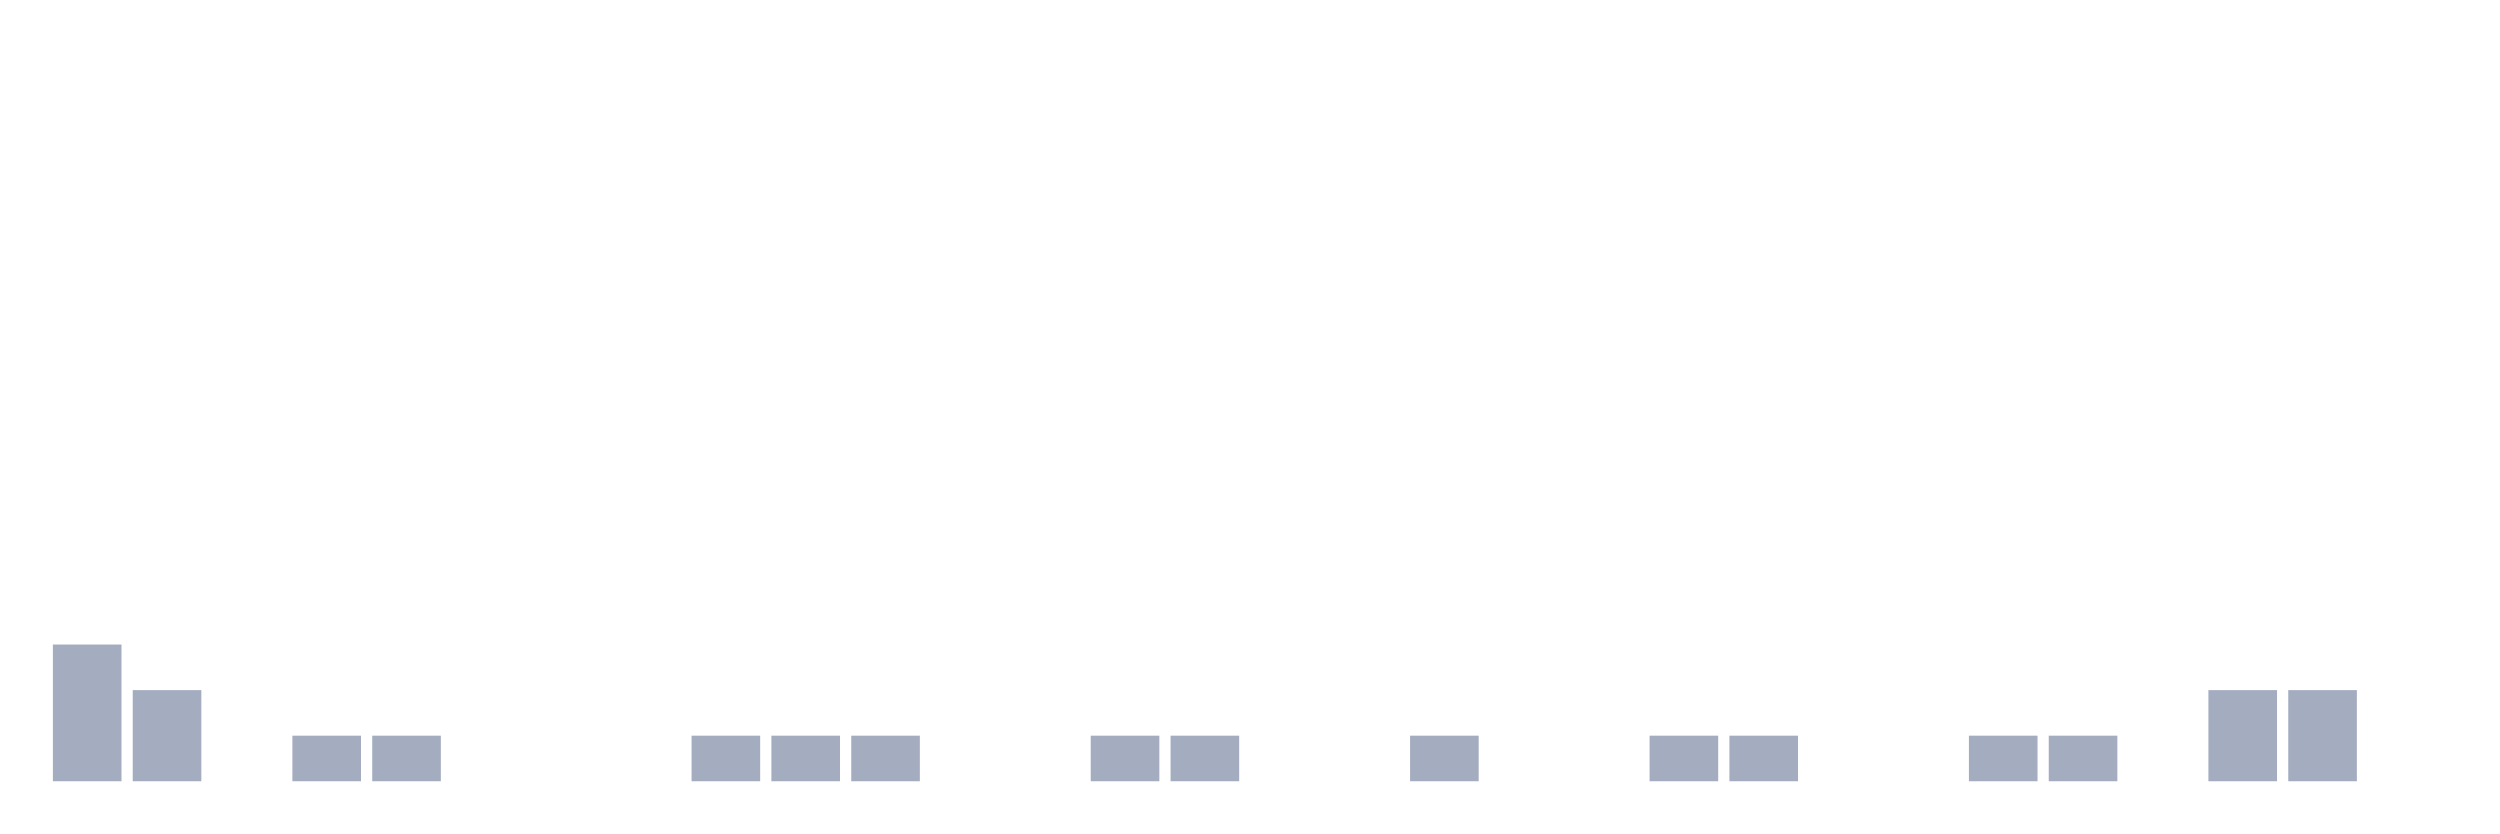
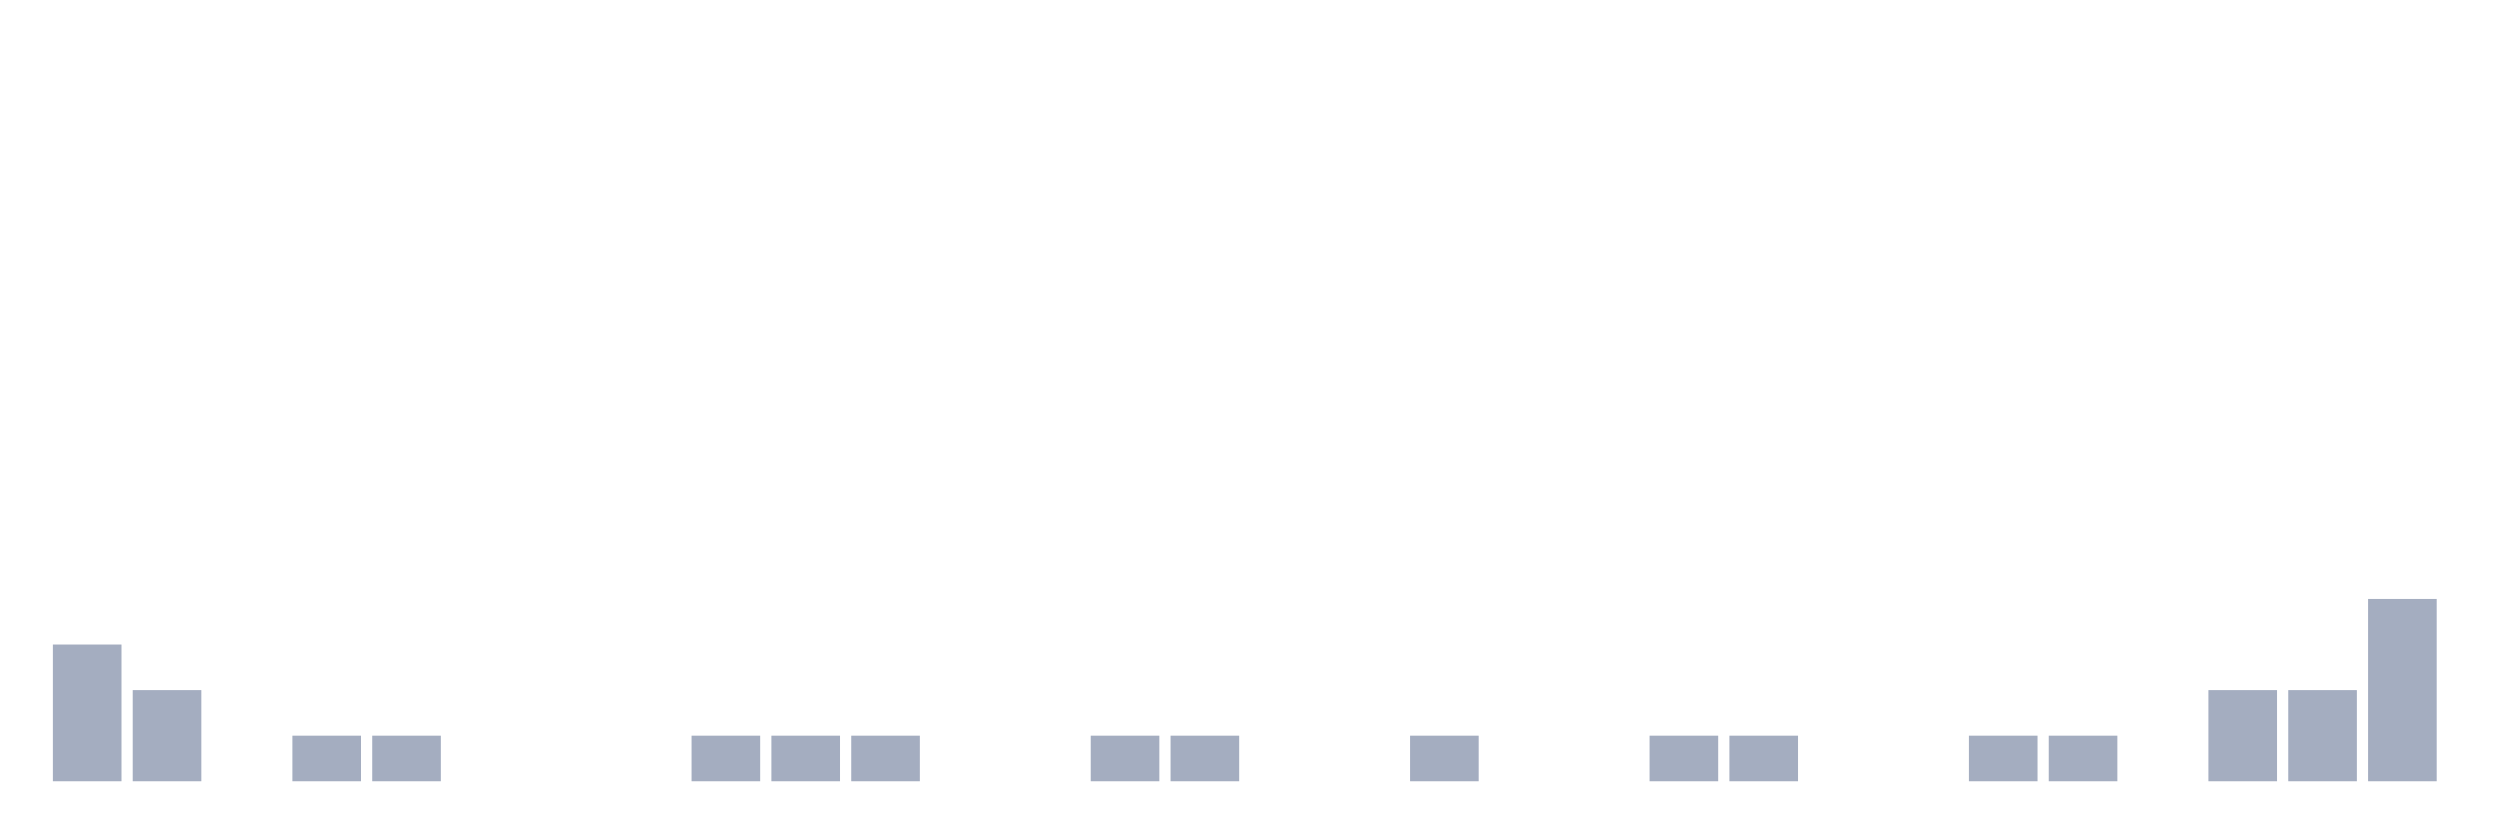
<svg xmlns="http://www.w3.org/2000/svg" viewBox="0 0 480 160">
  <g transform="translate(10,10)">
    <rect class="bar" x="0.153" width="13.175" y="113.75" height="26.25" fill="rgb(164,173,192)" />
    <rect class="bar" x="15.482" width="13.175" y="122.5" height="17.5" fill="rgb(164,173,192)" />
    <rect class="bar" x="30.81" width="13.175" y="140" height="0" fill="rgb(164,173,192)" />
    <rect class="bar" x="46.138" width="13.175" y="131.25" height="8.75" fill="rgb(164,173,192)" />
    <rect class="bar" x="61.466" width="13.175" y="131.25" height="8.75" fill="rgb(164,173,192)" />
    <rect class="bar" x="76.794" width="13.175" y="140" height="0" fill="rgb(164,173,192)" />
    <rect class="bar" x="92.123" width="13.175" y="140" height="0" fill="rgb(164,173,192)" />
    <rect class="bar" x="107.451" width="13.175" y="140" height="0" fill="rgb(164,173,192)" />
    <rect class="bar" x="122.779" width="13.175" y="131.25" height="8.75" fill="rgb(164,173,192)" />
    <rect class="bar" x="138.107" width="13.175" y="131.25" height="8.75" fill="rgb(164,173,192)" />
    <rect class="bar" x="153.436" width="13.175" y="131.25" height="8.75" fill="rgb(164,173,192)" />
    <rect class="bar" x="168.764" width="13.175" y="140" height="0" fill="rgb(164,173,192)" />
    <rect class="bar" x="184.092" width="13.175" y="140" height="0" fill="rgb(164,173,192)" />
    <rect class="bar" x="199.42" width="13.175" y="131.25" height="8.75" fill="rgb(164,173,192)" />
    <rect class="bar" x="214.748" width="13.175" y="131.25" height="8.75" fill="rgb(164,173,192)" />
    <rect class="bar" x="230.077" width="13.175" y="140" height="0" fill="rgb(164,173,192)" />
    <rect class="bar" x="245.405" width="13.175" y="140" height="0" fill="rgb(164,173,192)" />
    <rect class="bar" x="260.733" width="13.175" y="131.25" height="8.75" fill="rgb(164,173,192)" />
    <rect class="bar" x="276.061" width="13.175" y="140" height="0" fill="rgb(164,173,192)" />
    <rect class="bar" x="291.39" width="13.175" y="140" height="0" fill="rgb(164,173,192)" />
    <rect class="bar" x="306.718" width="13.175" y="131.25" height="8.75" fill="rgb(164,173,192)" />
    <rect class="bar" x="322.046" width="13.175" y="131.25" height="8.75" fill="rgb(164,173,192)" />
    <rect class="bar" x="337.374" width="13.175" y="140" height="0" fill="rgb(164,173,192)" />
    <rect class="bar" x="352.702" width="13.175" y="140" height="0" fill="rgb(164,173,192)" />
    <rect class="bar" x="368.031" width="13.175" y="131.25" height="8.75" fill="rgb(164,173,192)" />
    <rect class="bar" x="383.359" width="13.175" y="131.25" height="8.75" fill="rgb(164,173,192)" />
    <rect class="bar" x="398.687" width="13.175" y="140" height="0" fill="rgb(164,173,192)" />
    <rect class="bar" x="414.015" width="13.175" y="122.5" height="17.5" fill="rgb(164,173,192)" />
    <rect class="bar" x="429.344" width="13.175" y="122.5" height="17.5" fill="rgb(164,173,192)" />
-     <rect class="bar" x="444.672" width="13.175" y="140" height="0" fill="rgb(164,173,192)" />
+     <rect class="bar" x="444.672" width="13.175" y="105" height="35" fill="rgb(164,173,192)" />
  </g>
</svg>
